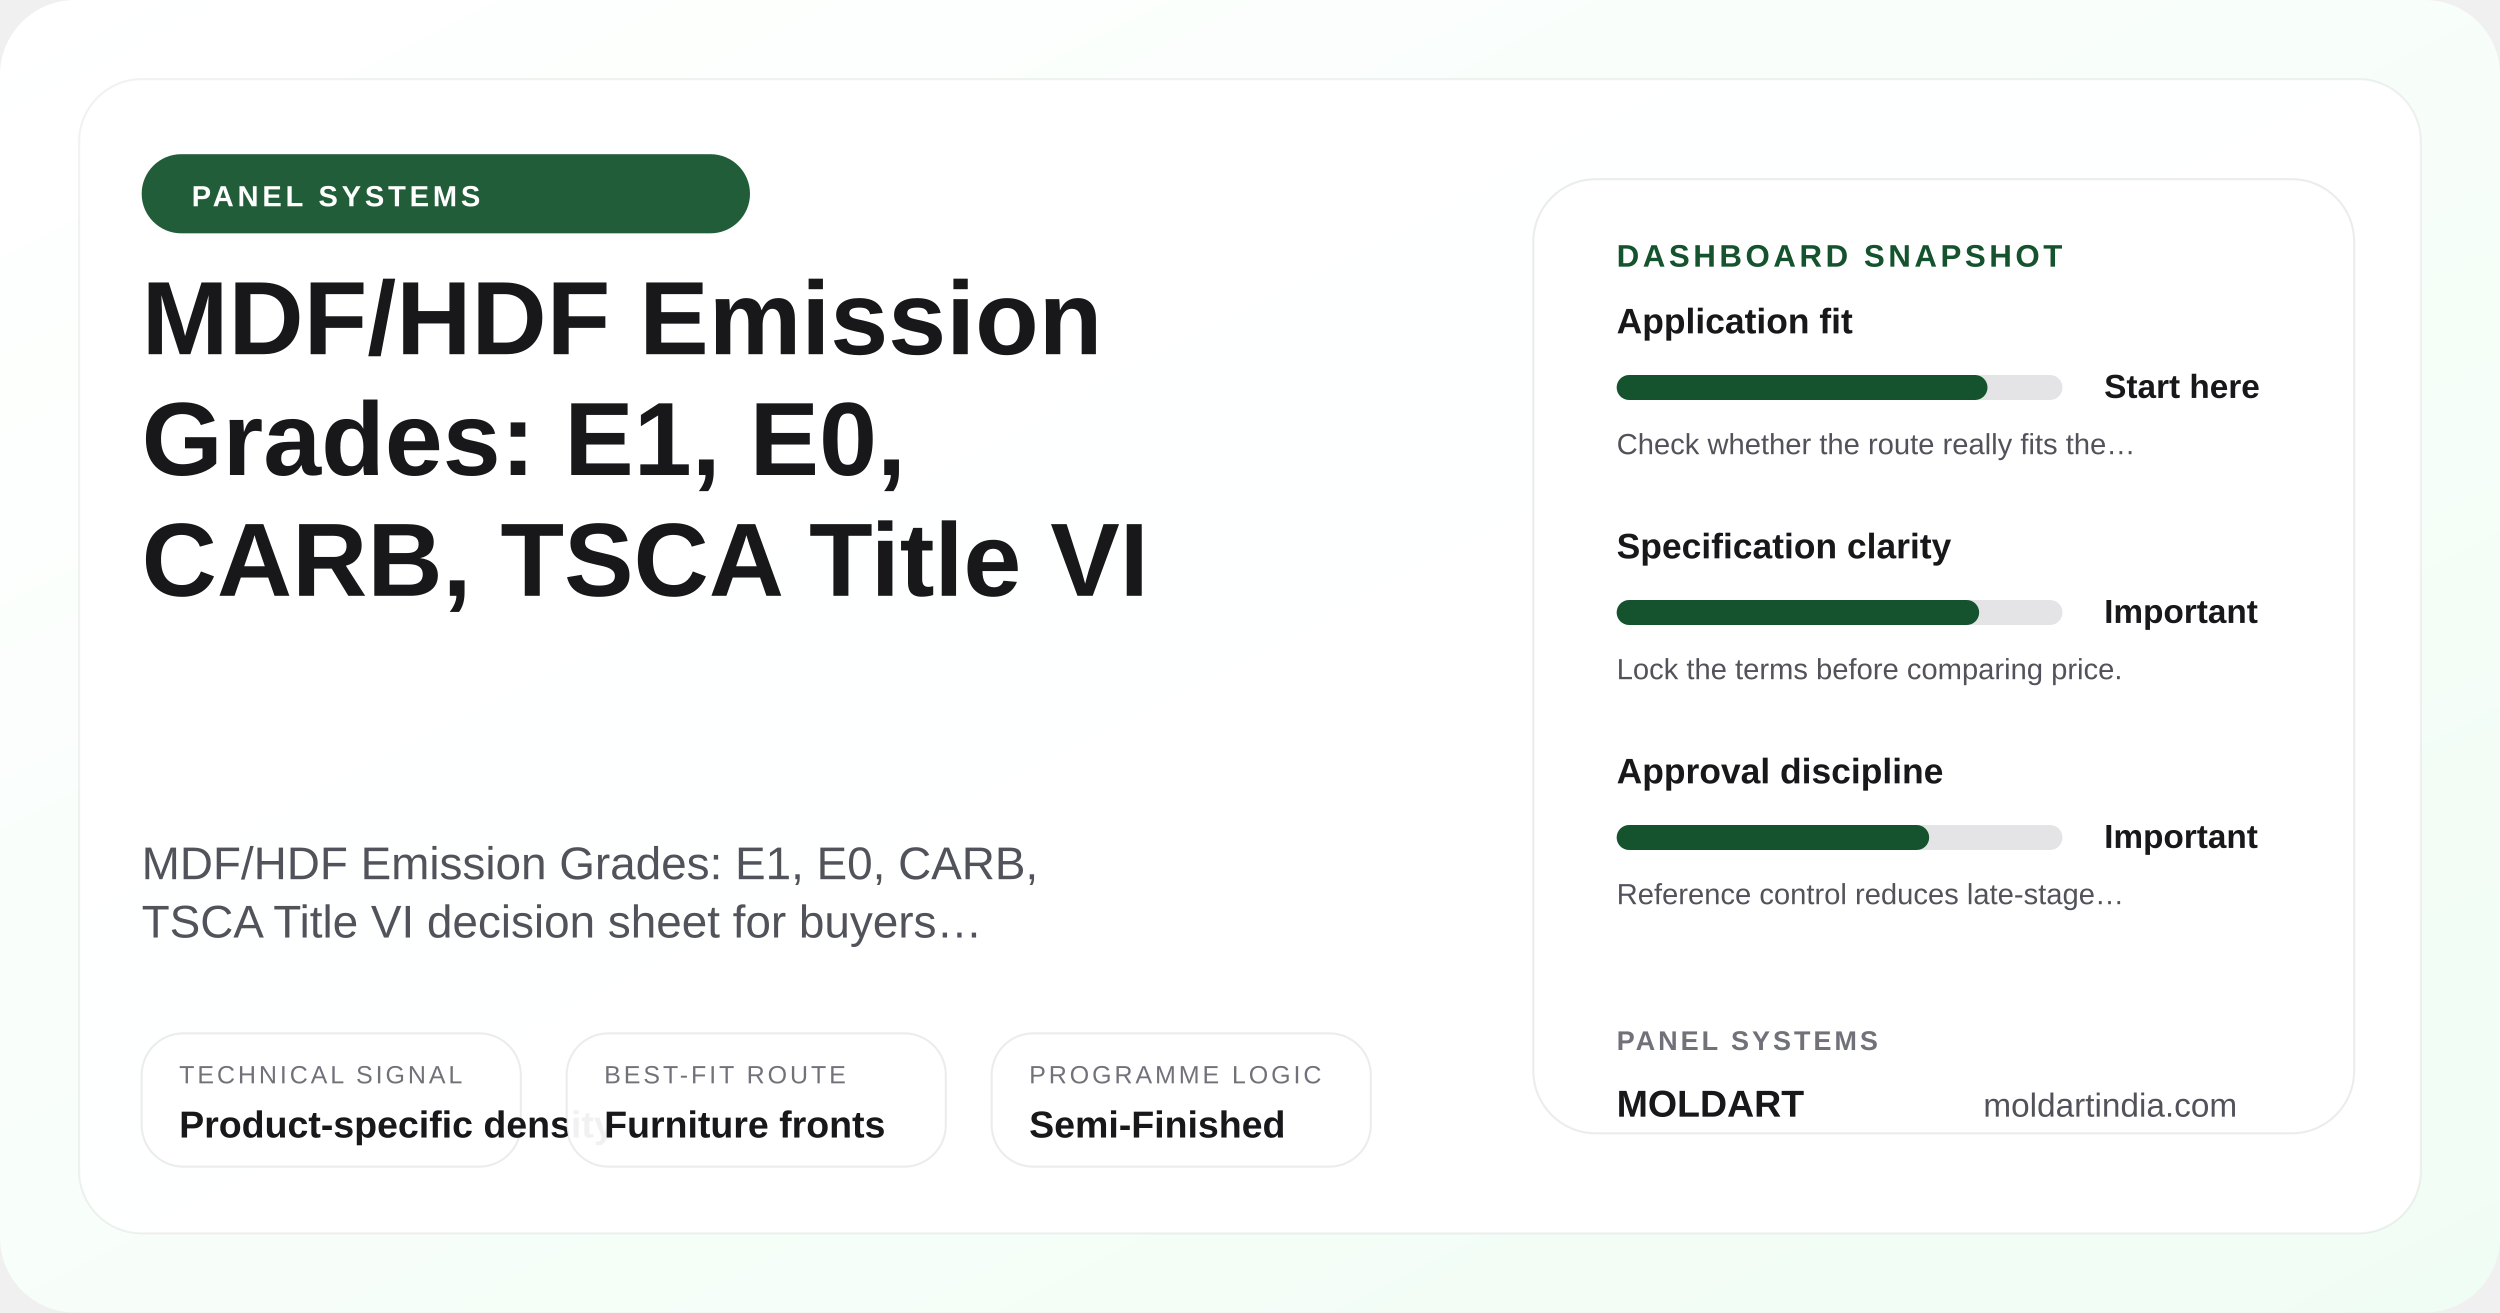
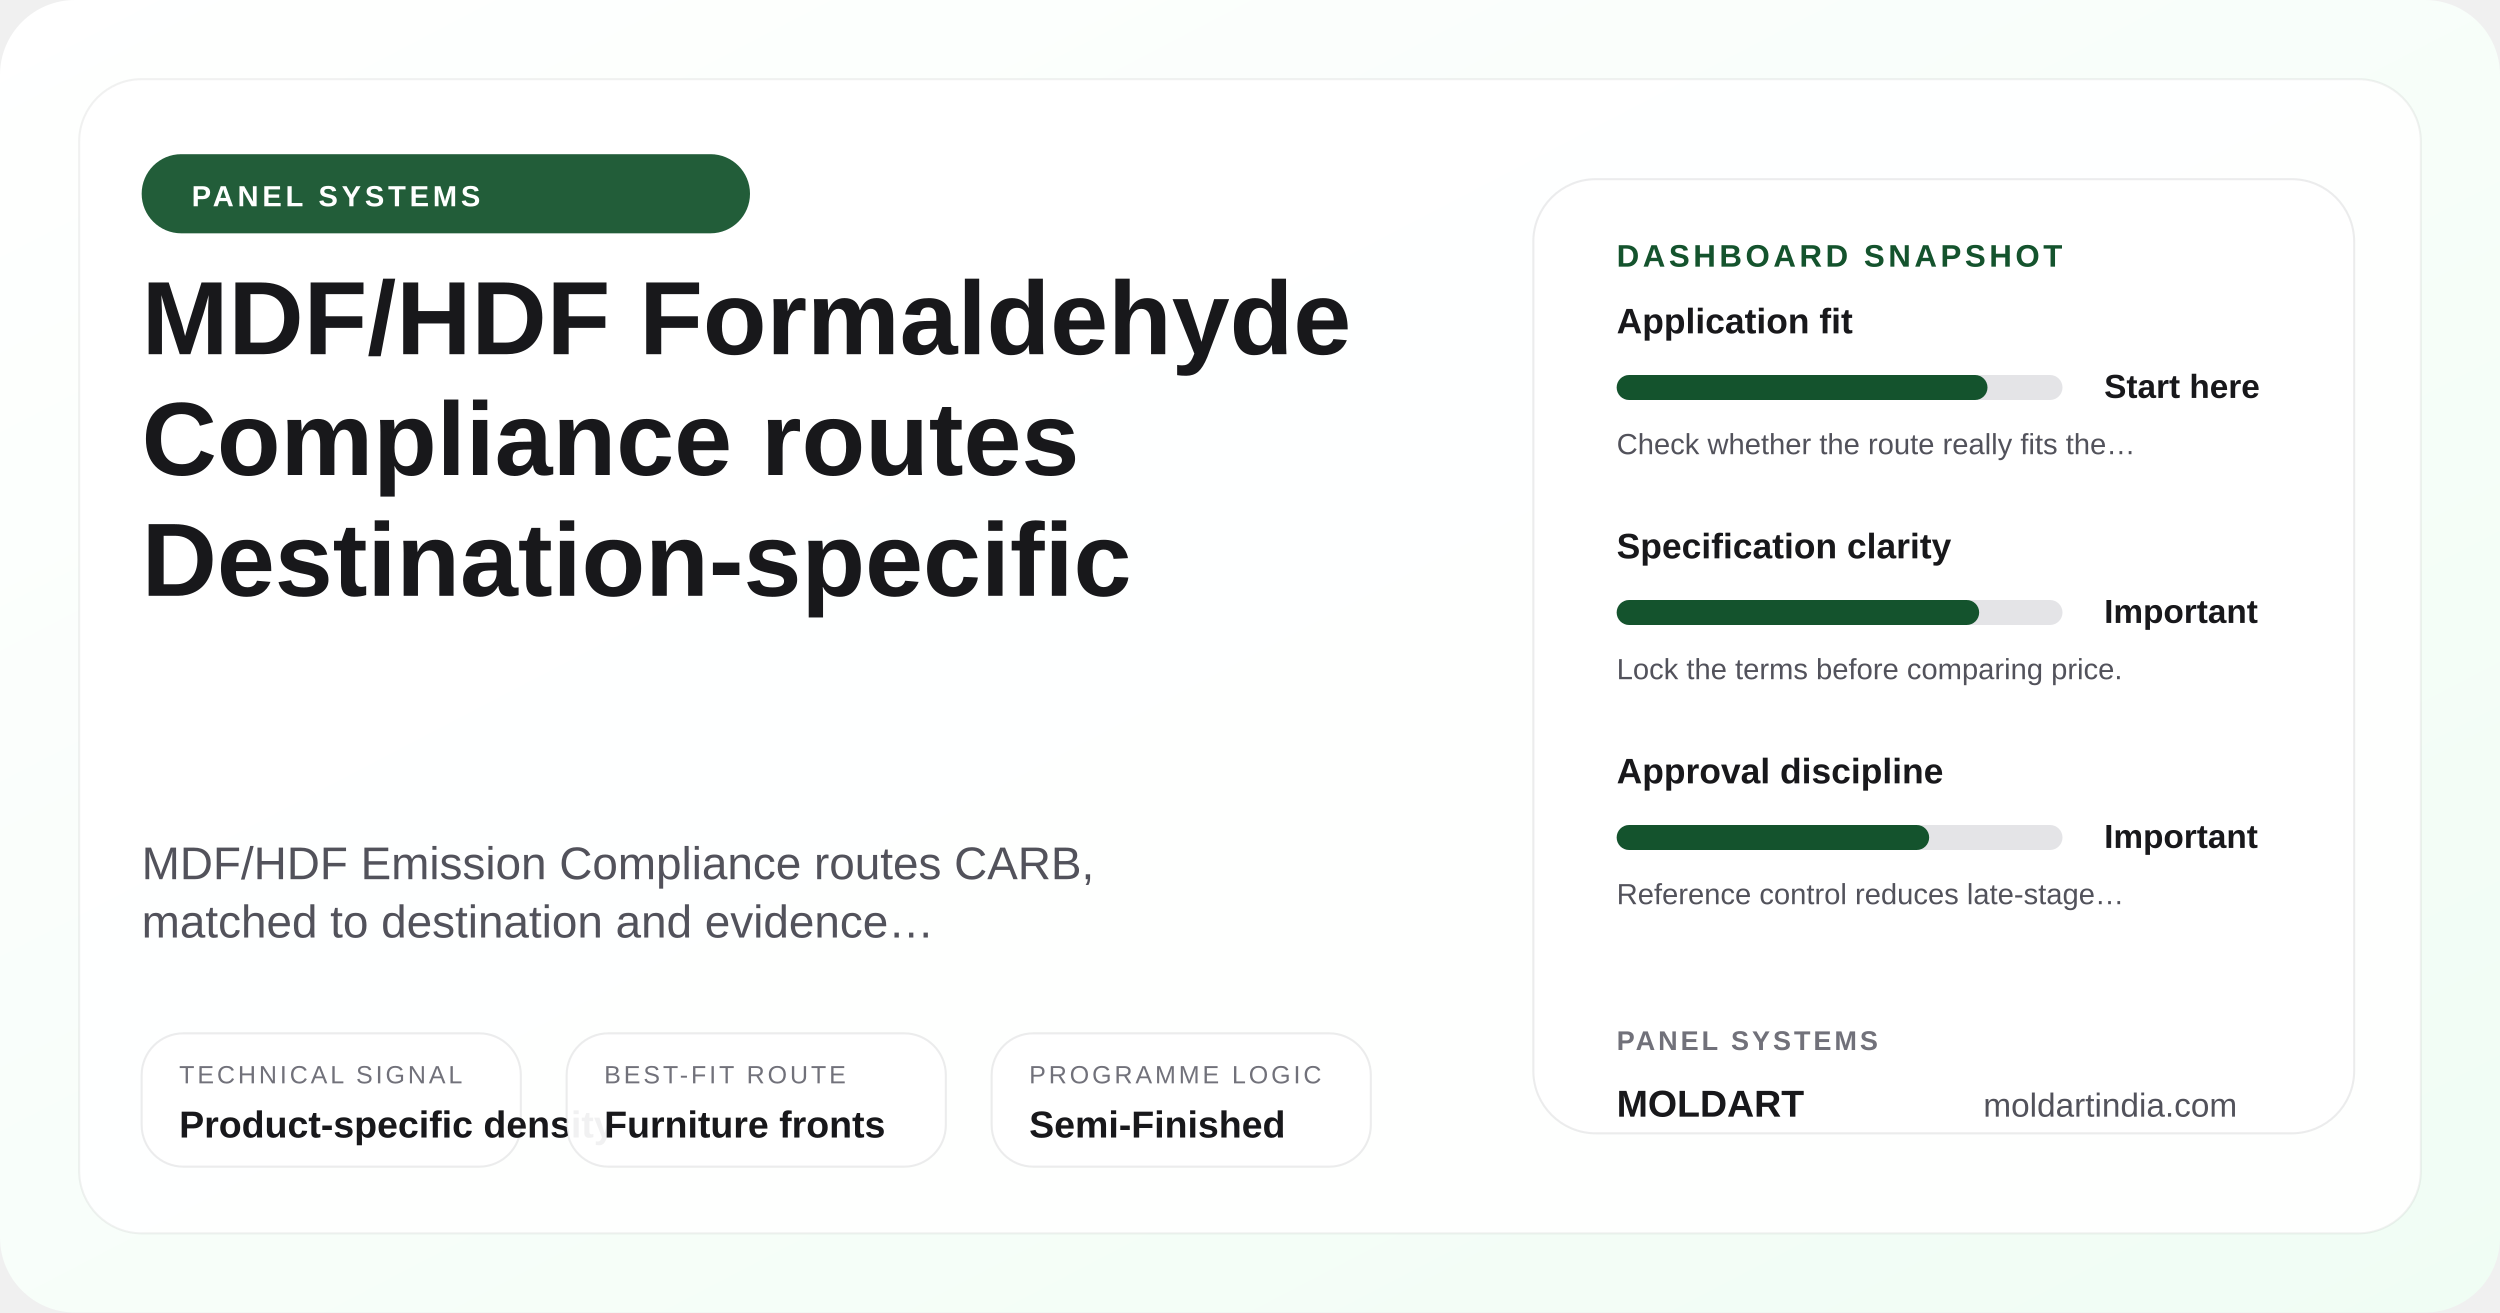
- <svg xmlns="http://www.w3.org/2000/svg" width="1200" height="630" viewBox="0 0 1200 630" role="img" aria-label="MDF/HDF Emission Grades: E1, E0, CARB, TSCA Title VI">
+ <svg xmlns="http://www.w3.org/2000/svg" width="1200" height="630" viewBox="0 0 1200 630" role="img" aria-label="MDF/HDF Formaldehyde Compliance: Destination-Specific Routes">
  <defs>
    <linearGradient id="posterGrad-mdf-hdf-emission-grades-e1-e0-carb-tsca-title-vi" x1="0%" y1="0%" x2="100%" y2="100%">
      <stop offset="0%" stop-color="#ffffff" />
      <stop offset="100%" stop-color="#f0fdf4" />
    </linearGradient>
  </defs>
  <rect width="1200" height="630" rx="36" fill="url(#posterGrad-mdf-hdf-emission-grades-e1-e0-carb-tsca-title-vi)" />
  <rect x="38" y="38" width="1124" height="554" rx="30" fill="rgba(255,255,255,0.9)" stroke="rgba(24,24,27,0.06)" />
  <circle cx="1072" cy="110" r="18" fill="#bbf7d0" />
  <circle cx="1036" cy="110" r="8" fill="#14532d" />
  <rect x="68" y="74" width="292" height="38" rx="19" fill="#14532d" opacity="0.94" />
  <text x="92" y="99" font-family="Arial, sans-serif" font-size="14" font-weight="700" fill="#ffffff" letter-spacing="1.8">PANEL SYSTEMS</text>
-   <text x="68" y="170" font-family="Arial, sans-serif" font-size="50" font-weight="700" fill="#18181b">MDF/HDF Emission</text>
-   <text x="68" y="228" font-family="Arial, sans-serif" font-size="50" font-weight="700" fill="#18181b">Grades: E1, E0,</text>
-   <text x="68" y="286" font-family="Arial, sans-serif" font-size="50" font-weight="700" fill="#18181b">CARB, TSCA Title VI</text>
-   <text x="68" y="422" font-family="Arial, sans-serif" font-size="22" fill="#52525b">MDF/HDF Emission Grades: E1, E0, CARB,</text>
-   <text x="68" y="450" font-family="Arial, sans-serif" font-size="22" fill="#52525b">TSCA Title VI decision sheet for buyers…</text>
+   <text x="68" y="170" font-family="Arial, sans-serif" font-size="50" font-weight="700" fill="#18181b">MDF/HDF Formaldehyde</text>
+   <text x="68" y="228" font-family="Arial, sans-serif" font-size="50" font-weight="700" fill="#18181b">Compliance routes</text>
+   <text x="68" y="286" font-family="Arial, sans-serif" font-size="50" font-weight="700" fill="#18181b">Destination-specific</text>
+   <text x="68" y="422" font-family="Arial, sans-serif" font-size="22" fill="#52525b">MDF/HDF Emission Compliance routes CARB,</text>
+   <text x="68" y="450" font-family="Arial, sans-serif" font-size="22" fill="#52525b">matched to destination and evidence…</text>
  <rect x="68" y="496" width="182" height="64" rx="20" fill="rgba(255,255,255,0.94)" stroke="rgba(24,24,27,0.08)" />
  <text x="86" y="520" font-family="Arial, sans-serif" font-size="12" fill="#71717a" letter-spacing="1.4">TECHNICAL SIGNAL</text>
  <text x="86" y="546" font-family="Arial, sans-serif" font-size="18" font-weight="700" fill="#18181b">Product-specific density</text>
  <rect x="272" y="496" width="182" height="64" rx="20" fill="rgba(255,255,255,0.94)" stroke="rgba(24,24,27,0.08)" />
  <text x="290" y="520" font-family="Arial, sans-serif" font-size="12" fill="#71717a" letter-spacing="1.4">BEST-FIT ROUTE</text>
  <text x="290" y="546" font-family="Arial, sans-serif" font-size="18" font-weight="700" fill="#18181b">Furniture fronts</text>
  <rect x="476" y="496" width="182" height="64" rx="20" fill="rgba(255,255,255,0.94)" stroke="rgba(24,24,27,0.08)" />
  <text x="494" y="520" font-family="Arial, sans-serif" font-size="12" fill="#71717a" letter-spacing="1.4">PROGRAMME LOGIC</text>
  <text x="494" y="546" font-family="Arial, sans-serif" font-size="18" font-weight="700" fill="#18181b">Semi-Finished</text>
  <rect x="736" y="86" width="394" height="458" rx="30" fill="#ffffff" stroke="rgba(24,24,27,0.08)" />
  <text x="776" y="128" font-family="Arial, sans-serif" font-size="15" font-weight="700" fill="#14532d" letter-spacing="1.7">DASHBOARD SNAPSHOT</text>
  <text x="776" y="160" font-family="Arial, sans-serif" font-size="17" font-weight="700" fill="#18181b">Application fit</text>
  <rect x="776" y="180" width="214" height="12" rx="6" fill="#e4e4e7" />
  <rect x="776" y="180" width="178" height="12" rx="6" fill="#14532d" />
  <text x="1010" y="191" font-family="Arial, sans-serif" font-size="16" font-weight="700" fill="#18181b">Start here</text>
  <text x="776" y="218" font-family="Arial, sans-serif" font-size="14" fill="#52525b">Check whether the route really fits the…</text>
  <text x="776" y="268" font-family="Arial, sans-serif" font-size="17" font-weight="700" fill="#18181b">Specification clarity</text>
  <rect x="776" y="288" width="214" height="12" rx="6" fill="#e4e4e7" />
  <rect x="776" y="288" width="174" height="12" rx="6" fill="#14532d" />
  <text x="1010" y="299" font-family="Arial, sans-serif" font-size="16" font-weight="700" fill="#18181b">Important</text>
  <text x="776" y="326" font-family="Arial, sans-serif" font-size="14" fill="#52525b">Lock the terms before comparing price.</text>
  <text x="776" y="376" font-family="Arial, sans-serif" font-size="17" font-weight="700" fill="#18181b">Approval discipline</text>
  <rect x="776" y="396" width="214" height="12" rx="6" fill="#e4e4e7" />
  <rect x="776" y="396" width="150" height="12" rx="6" fill="#14532d" />
  <text x="1010" y="407" font-family="Arial, sans-serif" font-size="16" font-weight="700" fill="#18181b">Important</text>
  <text x="776" y="434" font-family="Arial, sans-serif" font-size="14" fill="#52525b">Reference control reduces late-stage…</text>
  <text x="776" y="504" font-family="Arial, sans-serif" font-size="13" font-weight="700" fill="#71717a" letter-spacing="1.4">PANEL SYSTEMS</text>
  <text x="776" y="536" font-family="Arial, sans-serif" font-size="18" font-weight="700" fill="#18181b">MOLDART</text>
  <text x="952" y="536" font-family="Arial, sans-serif" font-size="16" fill="#52525b">moldartindia.com</text>
</svg>
